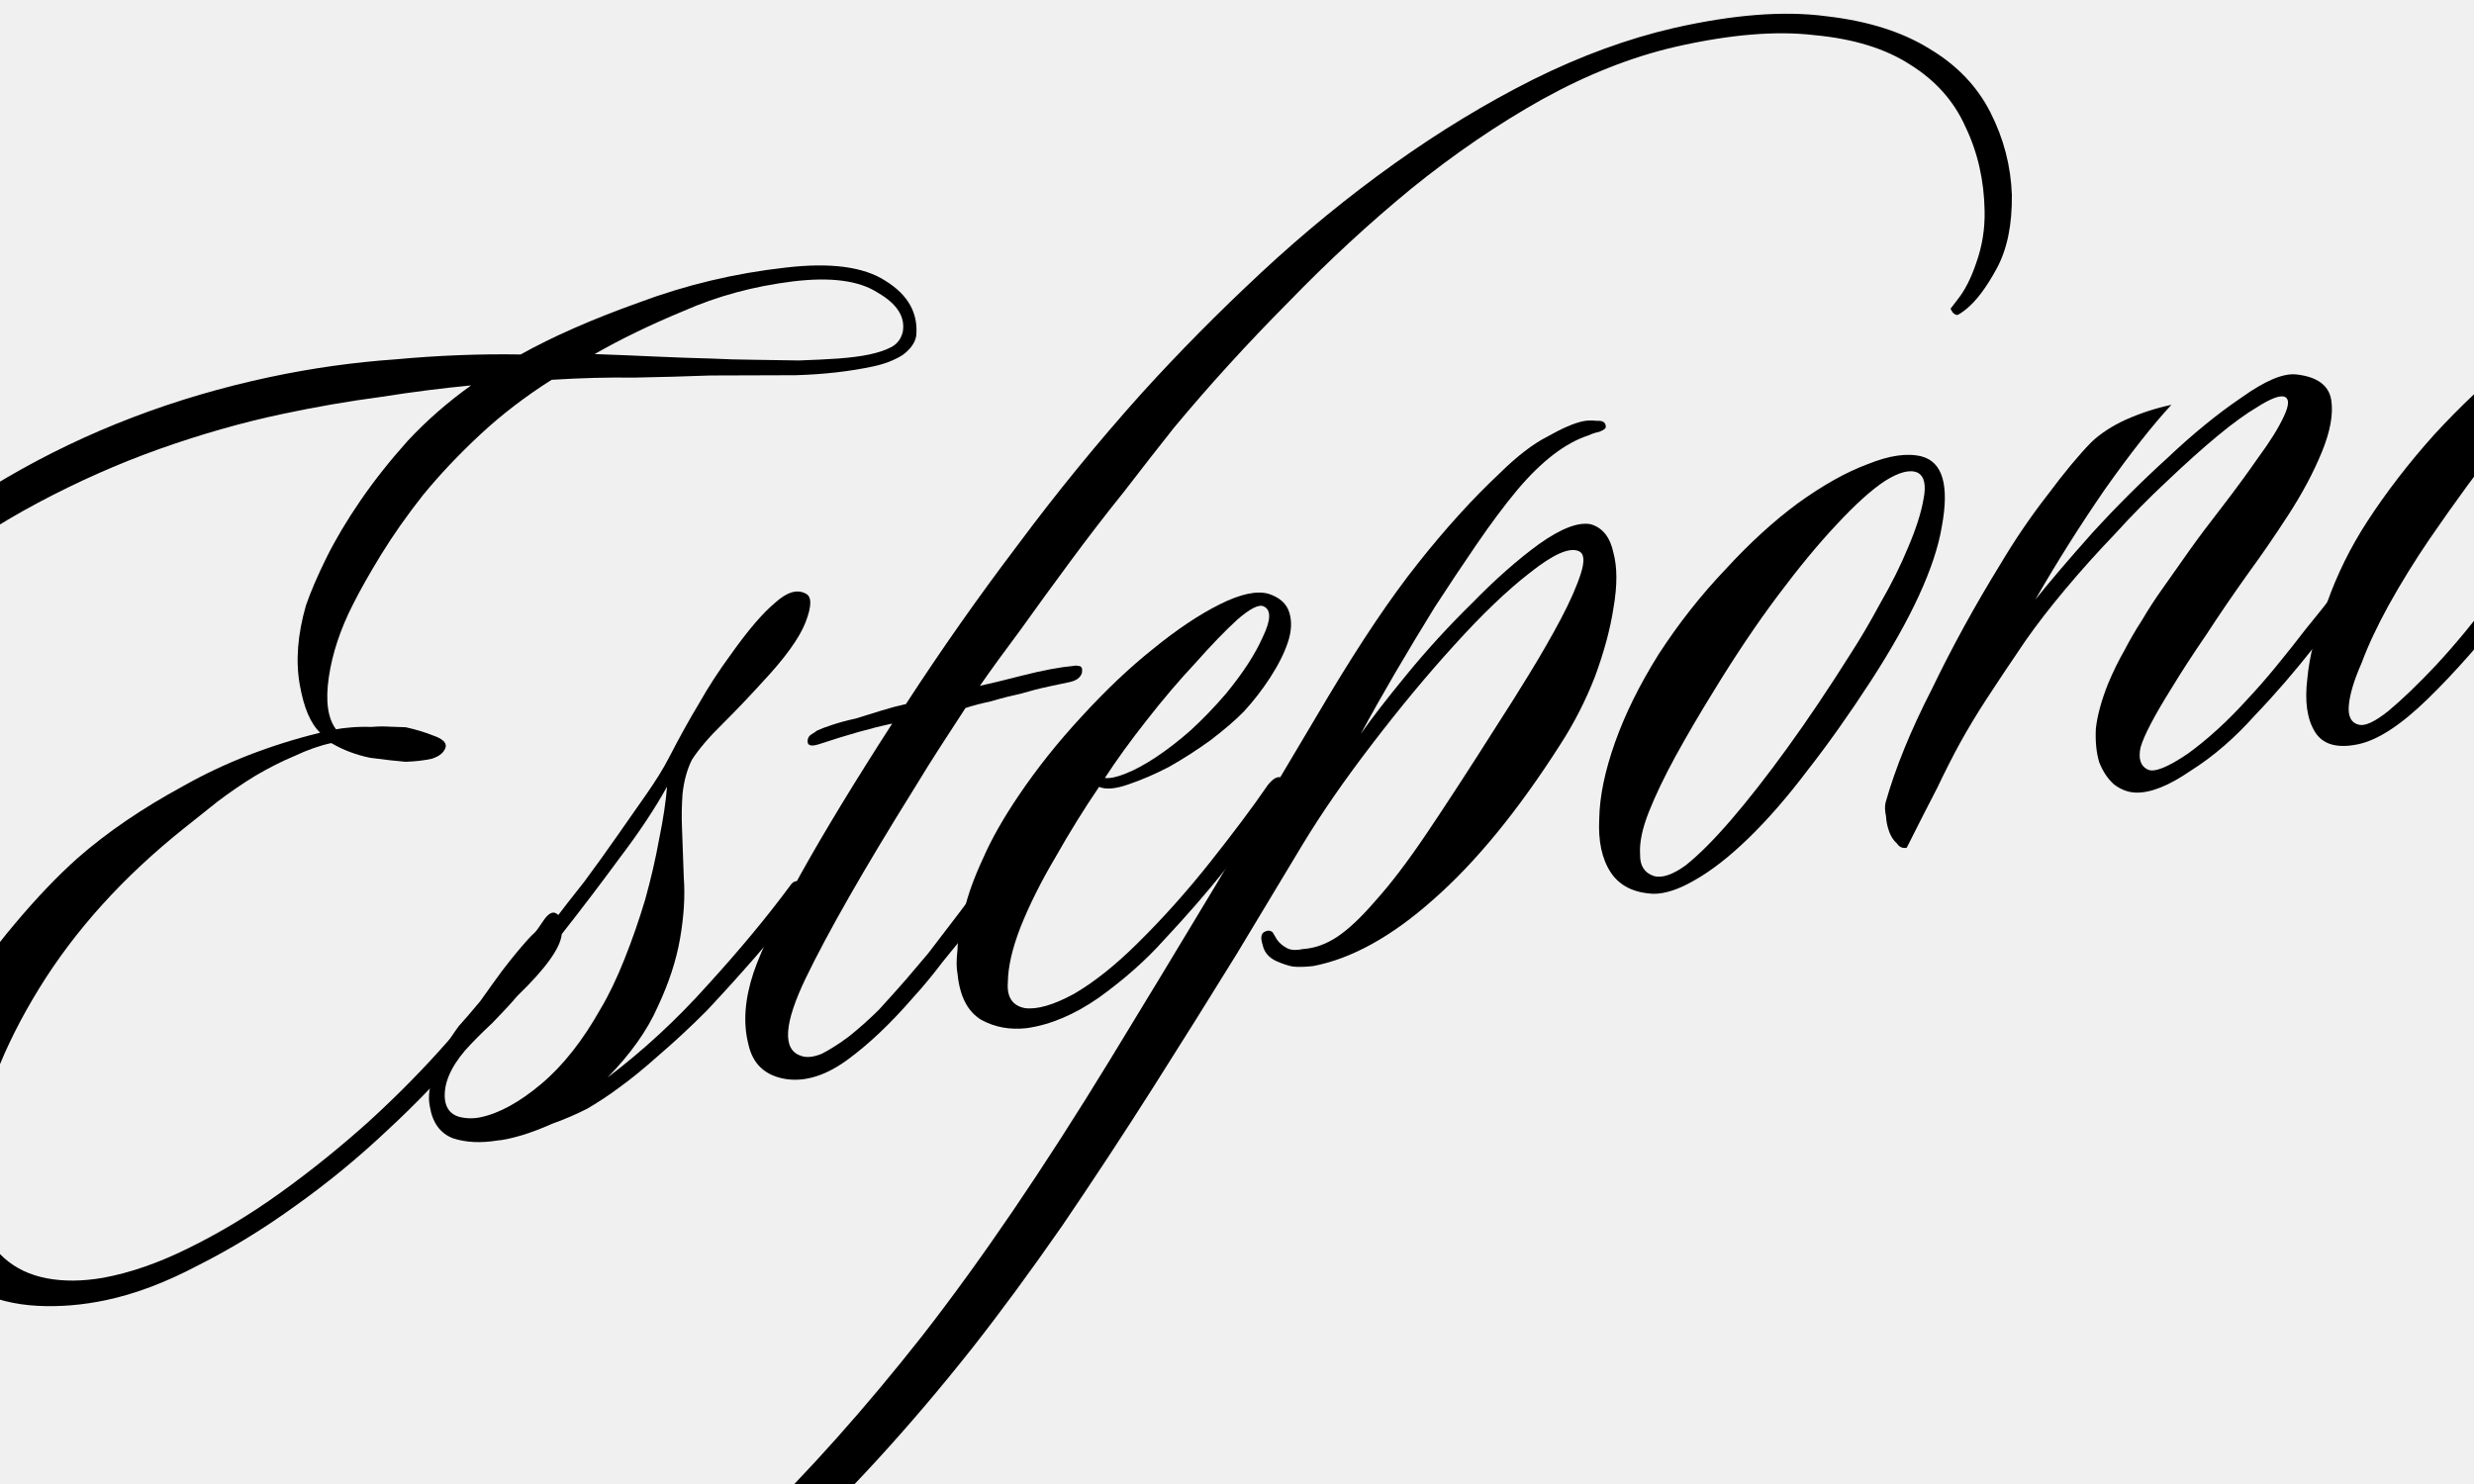
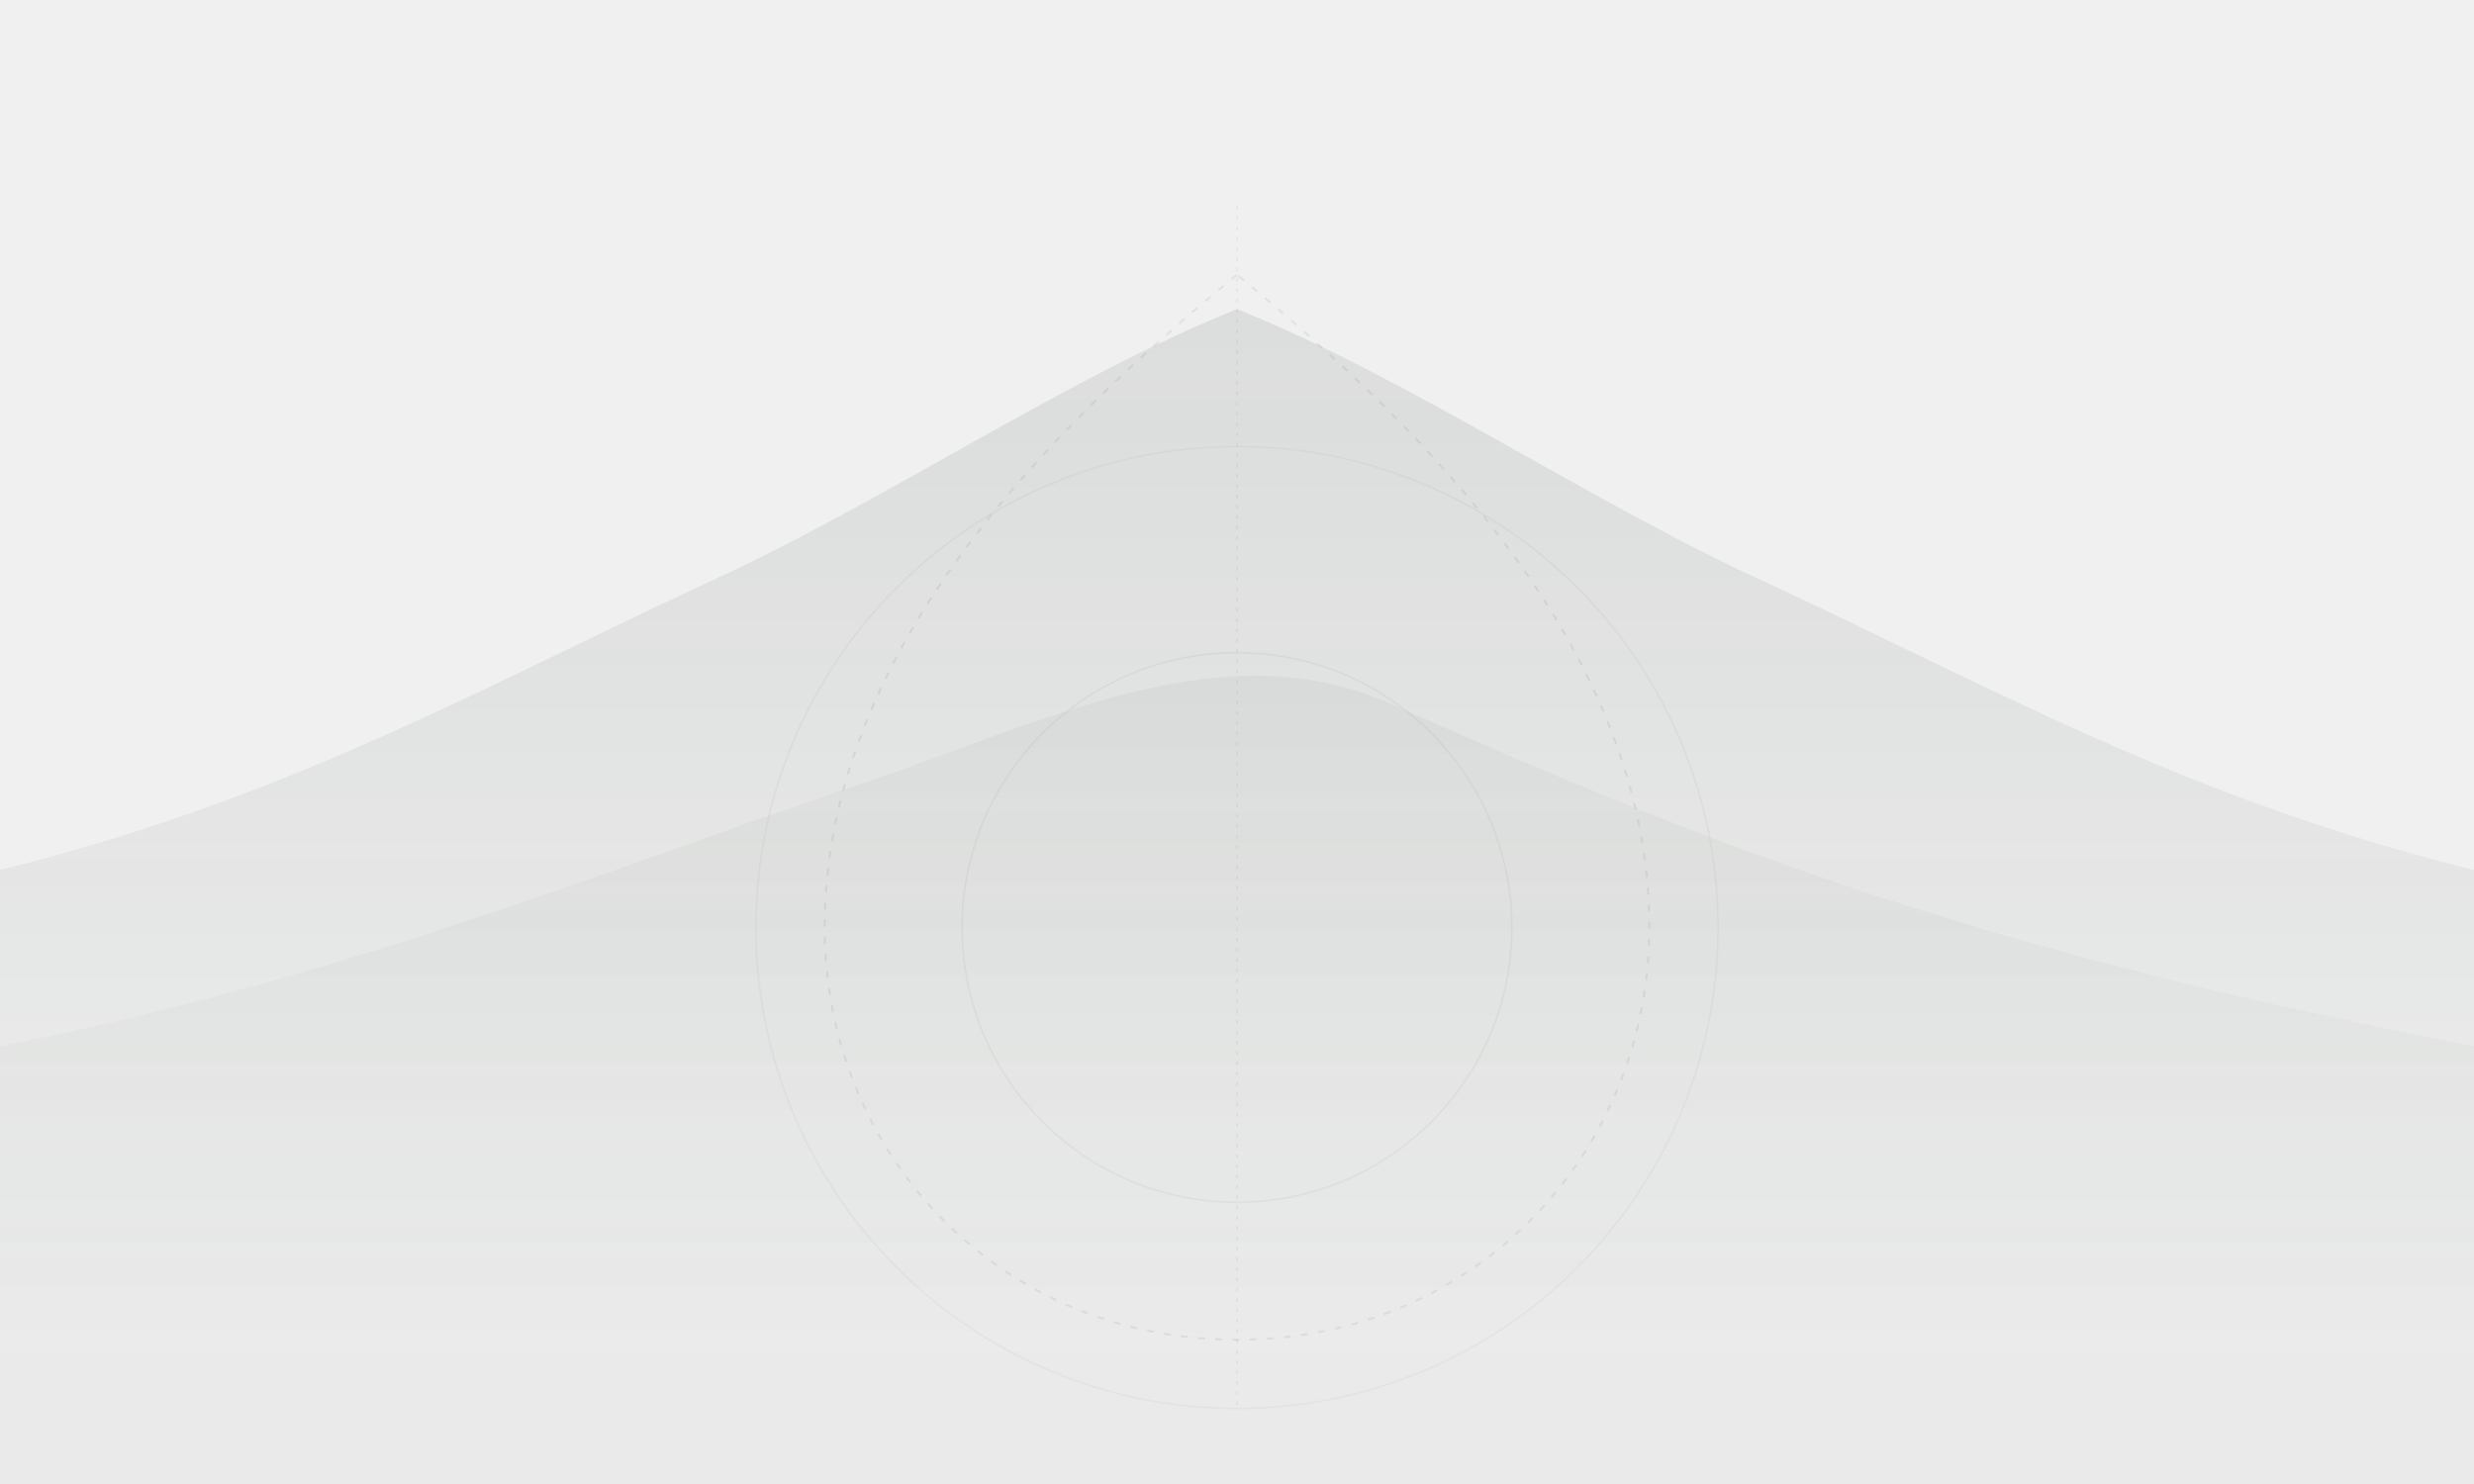
<svg xmlns="http://www.w3.org/2000/svg" width="1440" height="864" viewBox="0 0 1440 864" fill="none">
-   <g clip-path="url(#clip0_2377_518)">
-     <path d="M533.313 195.379C532.696 199.473 530.032 203.258 525.322 206.735C520.51 209.738 514.786 211.944 508.15 213.353C494.404 216.272 479.408 217.97 463.162 218.447C446.815 218.45 430.232 218.503 413.411 218.607C399.162 219.155 384.388 219.567 369.09 219.843C353.691 219.645 337.682 220.072 321.063 221.123C305.781 230.808 291.936 241.426 279.527 252.977C267.118 264.528 255.995 276.302 246.158 288.298C236.795 300.194 228.616 311.837 221.623 323.23C215.003 334.047 209.604 343.615 205.425 351.933C198.088 366.37 193.408 380.491 191.385 394.296C189.362 408.101 190.765 418.206 195.592 424.611C197.488 424.209 200.383 423.842 204.275 423.511C208.168 423.18 212.111 423.085 216.104 423.228C219.997 422.897 223.703 422.853 227.222 423.097C231.216 423.24 234.211 423.347 236.207 423.419C241.925 424.682 247.218 426.282 252.088 428.22C257.432 430.058 259.881 432.263 259.437 434.834C258.618 437.98 255.89 440.293 251.25 441.773C246.51 442.78 241.432 443.362 236.017 443.521C230.975 443.106 224.123 442.331 215.461 441.198C207.173 439.49 199.631 436.633 192.836 432.627C186.2 434.036 179.054 436.544 171.398 440.151C164.116 443.183 156.511 447.027 148.583 451.682C141.128 456.237 133.775 461.266 126.522 466.769C119.743 472.171 113.388 477.236 107.456 481.963C71.866 510.325 43.582 541.594 22.602 575.771C1.622 609.948 -10.639 642.026 -14.182 672.005C-15.63 686.183 -15.01 698.436 -12.322 708.763C-9.26 718.516 -4.368 726.394 2.356 732.397C9.079 738.4 17.347 742.341 27.158 744.221C36.969 746.101 47.85 746.02 59.801 743.978C75.544 741.131 92.155 735.375 109.635 726.71C127.589 717.944 145.377 707.232 163 694.574C180.623 681.916 197.757 668.123 214.402 653.195C231.421 637.693 247.104 621.731 261.451 605.31C269.421 596.187 276.731 587.452 283.38 579.105C290.403 570.184 296.628 562.174 302.057 555.077C308.706 546.73 313.337 540.546 315.951 536.523C318.938 531.926 321.58 530.374 323.879 531.867C326.752 533.734 326.832 536.442 324.118 539.99C321.877 543.438 317.533 549.81 311.086 559.105C306.03 565.627 300.042 573.586 293.12 582.982C286.572 591.803 279.736 600.437 272.613 608.884C258.366 625.78 242.547 642.266 225.155 658.343C208.237 674.319 190.305 689.024 171.361 702.459C152.891 715.792 134.256 727.179 115.454 736.62C96.754 746.535 78.871 753.304 61.807 756.927C48.061 759.846 34.674 760.954 21.645 760.253C8.617 759.552 -3.156 756.602 -13.671 751.404C-24.086 746.68 -33.008 739.658 -40.436 730.337C-47.29 721.389 -51.651 710.178 -53.521 696.705C-70.413 698.805 -85.439 698.032 -98.597 694.386C-111.755 690.74 -123.42 684.795 -133.592 676.552C-143.29 668.208 -151.63 658.09 -158.613 646.198C-165.223 633.731 -170.375 619.963 -174.07 604.896C-181.991 569.92 -180.382 533.169 -169.243 494.641C-158.204 455.64 -139.401 418.21 -112.833 382.352C-81.685 340.071 -42.749 305.302 3.973 278.044C50.695 250.786 101.785 231.27 157.244 219.495C181.418 214.362 205.708 210.939 230.113 209.225C254.891 206.937 279.209 205.984 303.069 206.367C321.669 195.979 344.549 185.919 371.71 176.189C399.245 165.885 427.771 159.085 457.29 155.79C483.389 152.726 502.76 155.301 515.402 163.515C528.518 171.628 534.489 182.249 533.313 195.379ZM525.448 193.333C527.055 184.571 522.213 176.93 510.922 170.41C500.003 163.316 483.441 161.136 461.234 163.869C438.553 166.704 417.475 172.417 397.998 181.011C378.421 189.13 361.128 197.508 346.119 206.144C358.099 206.573 369.842 207.052 381.348 207.581C392.854 208.11 403.835 208.503 414.292 208.76C421.805 209.146 430.029 209.382 438.963 209.466C447.898 209.551 456.596 209.686 465.056 209.871C473.416 209.582 481.015 209.207 487.852 208.746C495.164 208.184 501.19 207.4 505.93 206.394C511.144 205.287 515.309 203.907 518.426 202.255C522.017 200.502 524.357 197.528 525.448 193.333ZM274.2 224.386C257.207 226.012 239.604 228.263 221.39 231.14C203.076 233.542 183.965 236.857 164.057 241.083C140.831 246.015 117.008 252.806 92.591 261.458C68.647 270.01 45.106 280.457 21.967 292.8C-1.172 305.144 -23.147 319.469 -43.958 335.777C-64.769 352.084 -83.654 370.46 -100.615 390.903C-114.014 407.123 -125.452 424.413 -134.929 442.772C-143.932 461.031 -151.175 479.412 -156.659 497.914C-162.142 516.416 -165.443 534.703 -166.56 552.773C-167.203 570.743 -165.627 587.499 -161.832 603.041C-155.319 631.38 -142.94 653.521 -124.695 669.462C-106.449 685.403 -82.904 691.302 -54.062 687.16C-55.587 670.641 -53.508 653.604 -47.823 636.05C-42.238 618.022 -34.506 600.776 -24.627 584.313C-14.747 567.849 -3.668 552.369 8.611 537.873C21.263 522.803 33.42 510.067 45.082 499.665C62.202 484.636 82.754 470.613 106.74 457.594C130.626 444.101 157.162 433.761 186.349 426.574C180.775 421.317 176.816 412.003 174.472 398.63C172.027 384.783 173.224 369.42 178.061 352.541C180.818 344.525 184.795 335.26 189.993 324.744C195.191 314.228 201.761 303.174 209.702 291.58C217.643 279.987 226.82 268.378 237.232 256.756C248.118 245.032 260.44 234.242 274.2 224.386Z" fill="black" />
-     <path d="M469.181 345.718C472.528 347.484 472.45 352.95 468.947 362.115C465.444 371.28 457.028 382.974 443.701 397.198C436.477 405.171 428.779 413.245 420.607 421.42C412.809 429.02 406.856 435.981 402.749 442.302C399.964 447.847 398.141 454.427 397.28 462.04C396.793 469.078 396.679 475.542 396.939 481.432C397.228 489.792 397.582 499.624 398 510.929C398.792 521.659 398.076 533.452 395.852 546.309C393.628 559.165 389.271 572.475 382.781 586.237C376.765 599.899 367.043 613.604 353.615 627.353C374.526 611.52 393.987 593.518 411.996 573.347C430.479 553.075 446.456 533.831 459.926 515.614C461.793 512.741 464.163 512.238 467.036 514.105C468.659 514.751 469.198 516.123 468.653 518.22C468.107 520.317 467.461 521.94 466.715 523.09C458.299 534.784 449.309 546.105 439.745 557.052C430.18 568 420.752 578.423 411.46 588.322C402.067 597.746 392.761 606.41 383.54 614.312C374.794 622.113 366.981 628.478 360.101 633.407C354.543 637.559 348.461 641.575 341.854 645.455C335.146 648.86 328.338 651.792 321.429 654.249C315.095 657.08 309.134 659.337 303.547 661.018C297.485 662.801 292.745 663.807 289.327 664.038C279.746 665.576 271.235 665.154 263.794 662.771C256.252 659.914 251.712 653.695 250.173 644.114C248.965 638.426 249.977 631.524 253.207 623.407C255.863 614.918 260.465 606.262 267.013 597.441C269.828 594.367 274 589.518 279.529 582.895C284.484 575.899 288.691 570.052 292.152 565.354C297.581 558.257 302.499 552.259 306.908 547.36C311.691 541.886 316.452 538.646 321.192 537.639C326.994 529.968 333.219 521.958 339.868 513.612C346.417 504.791 352.728 496.02 358.803 487.3C364.877 478.579 370.578 470.434 375.906 462.863C381.607 454.717 386.037 447.584 389.196 441.464C395.514 429.225 401.423 418.558 406.923 409.464C412.322 399.897 418.483 390.415 425.405 381.019C435.314 367.027 443.844 357.042 450.996 351.065C458.048 344.614 464.11 342.832 469.181 345.718ZM388.251 458.012C381.086 470.927 371.888 484.769 360.658 499.538C349.902 514.206 338.672 528.974 326.967 543.844C326.208 551.931 317.606 563.913 301.161 579.788C297.6 584.012 292.767 589.249 286.664 595.498C280.459 601.274 275.153 606.611 270.744 611.51C262.026 621.783 258.099 631.285 258.963 640.019C259.596 645.333 262.297 648.723 267.066 650.187C271.261 651.278 275.491 651.371 279.757 650.465C290.66 648.15 302.416 641.691 315.026 631.088C327.635 620.485 339.153 605.903 349.578 587.342C354.331 579.398 358.969 569.744 363.492 558.381C368.014 547.018 372.013 535.518 375.487 523.883C378.86 511.773 381.573 500.051 383.625 488.717C386.05 476.809 387.592 466.574 388.251 458.012Z" fill="black" />
-     <path d="M1171.01 113.485C1171.21 130.78 1168.29 145.023 1162.25 156.214C1156.2 167.405 1150.21 175.364 1144.28 180.091C1141.74 182.117 1139.99 183.23 1139.05 183.431C1138 183.159 1137.14 182.599 1136.46 181.751C1135.68 180.43 1135.3 179.769 1135.3 179.769C1135.67 179.195 1137.03 177.42 1139.37 174.446C1143.68 169.073 1147.34 161.855 1150.37 152.79C1153.78 143.151 1155.37 133.153 1155.15 122.796C1154.85 105.028 1151.14 88.725 1144.02 73.888C1137.39 58.95 1126.65 46.864 1111.81 37.631C1097.44 28.297 1078.89 22.576 1056.15 20.469C1033.78 17.787 1006.77 20.054 975.112 27.271C949.617 33.18 923.791 43.369 897.637 57.839C871.956 72.208 846.642 89.471 821.695 109.629C797.221 129.687 773.201 151.877 749.634 176.2C725.966 200.049 703.871 224.308 683.349 248.975C674.359 260.296 664.622 272.766 654.139 286.386C643.555 299.531 633.071 313.15 622.688 327.244C612.679 340.763 603.093 353.944 593.931 366.787C584.668 379.157 576.813 389.989 570.365 399.284C575.579 398.177 583.824 396.179 595.099 393.289C606.849 390.299 616.853 388.423 625.113 387.66C626.061 387.459 627.059 387.494 628.108 387.767C629.63 387.939 630.169 389.311 629.725 391.882C628.806 394.554 626.45 396.293 622.658 397.098C619.814 397.702 615.785 398.557 610.571 399.664C605.357 400.771 599.719 402.216 593.658 403.998C587.97 405.206 582.332 406.65 576.745 408.332C571.057 409.54 566.13 410.834 561.964 412.213C556.737 420.258 551.884 427.729 547.403 434.624C542.923 441.52 537.746 449.802 531.873 459.471C503.052 505.715 482.101 542.362 469.021 569.413C456.313 595.889 455.303 610.964 465.991 614.64C469.237 615.932 473.367 615.55 478.38 613.495C483.292 610.966 488.527 607.626 494.086 603.473C500.017 598.746 505.848 593.545 511.578 587.87C517.208 581.721 522.414 575.91 527.196 570.436C530.758 566.212 535.117 561.076 540.272 555.028C545.327 548.506 550.756 541.409 556.558 533.737C562.359 526.065 568.161 518.394 573.963 510.722C579.765 503.05 584.956 496.004 589.537 489.582C590.758 488.332 592.215 487.032 593.91 485.681C595.605 484.331 597.314 484.215 599.038 485.335C600.963 487.403 601.179 489.587 599.686 491.885C598.566 493.609 597.496 495.57 596.477 497.768C593.116 502.94 588.722 509.074 583.294 516.171C578.238 522.694 572.81 529.791 567.008 537.463C561.106 544.66 555.017 552.145 548.741 559.918C542.939 567.589 537.224 574.499 531.594 580.648C518.468 595.82 505.686 607.946 493.248 617.026C480.81 626.107 468.974 629.858 457.741 628.28C445.459 626.43 438.06 619.579 435.544 607.729C432.454 595.505 433.478 581.665 438.618 566.208C448.452 537.865 475.347 489.553 519.304 421.271C513.142 422.579 506.556 424.225 499.547 426.209C492.537 428.192 484.867 430.564 476.536 433.323C471.897 434.804 469.749 434.021 470.093 430.976C470.265 429.453 471.012 428.304 472.334 427.528C473.655 426.752 474.739 426.027 475.587 425.351C477.382 424.475 480.363 423.347 484.528 421.967C488.693 420.587 493.146 419.394 497.886 418.388C503 416.807 508.113 415.226 513.226 413.645C518.34 412.064 523.03 410.82 527.296 409.914C547.831 378.309 569.515 347.45 592.349 317.338C615.082 286.752 639.065 257.387 664.298 229.242C685.969 205.322 709.214 181.81 734.031 158.707C758.848 135.605 784.592 114.535 811.263 95.497C837.934 76.459 864.922 60.078 892.226 46.355C920.004 32.532 947.352 22.515 974.27 16.304C1008.77 8.483 1038.25 6.187 1062.72 9.414C1087.08 12.168 1107.26 18.534 1123.25 28.515C1139.13 38.021 1150.92 50.379 1158.61 65.59C1166.3 80.8 1170.43 96.765 1171.01 113.485Z" fill="black" />
-     <path d="M738.484 345.756C744.877 347.866 748.863 351.478 750.444 356.592C752.025 361.705 751.761 367.458 749.65 373.851C747.54 380.243 744.058 387.175 739.204 394.645C734.724 401.541 729.669 408.063 724.039 414.212C719.156 419.212 712.664 424.801 704.564 430.979C696.837 436.582 688.773 441.762 680.37 446.518C672.341 450.7 664.398 454.12 656.542 456.779C649.159 459.337 643.557 459.784 639.736 458.118C631.048 470.861 622.561 484.552 614.275 499.191C605.889 513.356 599.112 526.931 593.943 539.918C589.148 552.329 586.708 563.002 586.623 571.937C585.964 580.498 589.254 585.497 596.494 586.932C603.634 587.893 613.2 585.119 625.193 578.609C637.085 571.626 649.372 561.834 662.053 549.234C676.803 534.709 691.013 518.812 704.685 501.544C718.357 484.275 729.163 469.844 737.105 458.251C738.225 456.527 739.632 454.99 741.327 453.639C743.496 452.188 745.205 452.073 746.455 453.293C748.279 454.887 748.682 456.783 747.663 458.981C747.016 460.605 746.133 462.278 745.013 464.002C735.004 477.521 724.571 491.377 713.714 505.571C702.756 519.291 690.614 533.263 677.286 547.486C666.874 559.109 654.365 570.186 639.759 580.718C625.525 590.675 611.435 596.639 597.488 598.61C587.806 599.674 579.044 598.067 571.2 593.788C563.255 589.035 558.636 580.108 557.34 567.008C556.636 563.69 556.628 558.986 557.316 552.895C557.43 546.431 558.764 538.717 561.32 529.754C563.401 520.89 566.99 510.964 572.087 499.974C577.084 488.511 584.113 476.12 593.174 462.802C603.729 447.186 615.857 431.979 629.558 417.182C643.632 401.809 657.448 388.721 671.006 377.916C684.937 366.537 697.95 357.83 710.044 351.794C722.137 345.759 731.617 343.746 738.484 345.756ZM735.577 353.061C732.804 351.668 727.655 354.247 720.129 360.799C713.077 367.25 704.956 375.662 695.765 386.034C686.473 395.933 676.959 407.118 667.222 419.588C657.858 431.483 649.816 442.603 643.096 452.946C646.141 453.291 650.17 452.435 655.183 450.38C660.67 448.224 666.666 444.97 673.173 440.616C679.679 436.262 686.271 431.147 692.949 425.271C700.001 418.82 706.902 411.658 713.652 403.785C723.489 391.789 730.583 380.871 734.934 371.031C739.758 361.09 739.972 355.1 735.577 353.061Z" fill="black" />
-     <path d="M934.649 248.377C934.85 249.325 933.579 250.338 930.835 251.416C928.465 251.919 926.383 252.609 924.587 253.486C911.143 257.826 897.298 268.444 883.052 285.339C875.555 294.362 867.649 304.957 859.335 317.125C851.393 328.718 843.316 340.836 835.102 353.479C827.362 366.02 819.672 378.799 812.032 391.814C804.766 404.255 798.111 416.071 792.065 427.262C798.14 418.542 807.08 406.984 818.885 392.589C830.689 378.193 843.356 364.358 856.885 351.083C870.313 337.334 883.246 325.919 895.684 316.838C908.596 307.657 918.672 303.784 925.911 305.219C932.778 307.229 937.167 312.736 939.079 321.743C941.365 330.174 941.396 340.818 939.172 353.675C937.321 365.956 933.725 379.352 928.384 393.861C922.943 407.896 916.115 421.234 907.901 433.877C883.36 472.277 858.766 502.267 834.121 523.847C809.95 545.327 786.675 558.194 764.296 562.45C759.455 562.983 755.512 563.077 752.467 562.733C749.895 562.288 746.699 561.233 742.878 559.567C738.482 557.528 735.831 554.376 734.925 550.11C733.546 545.944 733.991 543.373 736.26 542.396C738.055 541.519 739.578 541.691 740.828 542.912C741.604 544.233 742.38 545.555 743.156 546.876C744.607 549.045 746.719 550.826 749.491 552.219C751.689 553.238 754.684 553.345 758.476 552.54C765.314 552.079 771.986 549.672 778.492 545.318C784.998 540.965 792.423 533.939 800.767 524.241C809.585 514.443 819.458 501.449 830.386 485.258C841.688 468.493 855.502 447.231 871.83 421.473C877.43 412.853 883.541 403.134 890.16 392.317C897.154 380.924 903.3 370.207 908.598 360.166C913.897 350.124 917.738 341.383 920.121 333.941C922.504 326.5 922.072 322.134 918.826 320.841C913.381 318.53 903.88 322.776 890.322 333.581C877.137 343.811 862.524 357.811 846.482 375.583C830.814 392.78 814.837 412.024 798.552 433.315C782.64 454.032 769.185 473.484 758.185 491.671C747.558 509.284 734.742 530.581 719.736 555.564C704.629 580.072 688.539 605.78 671.465 632.688C654.017 660.17 636.232 687.229 618.109 713.864C599.512 740.6 582.021 764.376 565.635 785.193C529.302 831.051 492.709 871.019 455.856 905.099C418.53 939.278 381.094 968.28 343.55 992.103C306.006 1015.93 268.217 1035.1 230.183 1049.61C192.25 1064.6 154.222 1075.65 116.1 1082.75C77.031 1090.05 42.154 1090.28 11.47 1083.42C-19.587 1077.13 -45.1 1065.46 -65.07 1048.39C-85.513 1031.43 -99.874 1010.46 -108.153 985.465C-116.432 960.473 -117.464 933.446 -111.249 904.386C-110.331 901.714 -109.275 898.518 -108.084 894.797C-106.892 891.077 -105.413 887.543 -103.647 884.196C-102.254 881.423 -100.524 879.074 -98.456 877.149C-96.862 875.324 -95.203 874.972 -93.479 876.092C-92.803 876.94 -92.961 879.697 -93.951 884.366C-94.941 889.035 -95.846 892.942 -96.664 896.088C-103.927 924.875 -103.757 951.342 -96.153 975.487C-88.924 1000.21 -75.898 1020.72 -57.078 1037.04C-38.258 1053.35 -14.504 1064.9 14.183 1071.69C42.87 1078.48 74.852 1078.63 110.13 1072.13C189.318 1057.79 263.784 1025.88 333.528 976.398C403.373 927.388 471.067 861.248 536.611 777.98C570.876 734.048 607.308 680.49 645.908 617.309C684.507 554.127 726.962 483.439 773.273 405.245C792.285 373.467 809.611 347.745 825.25 328.077C841.263 307.835 857.118 290.35 872.815 275.624C883.055 265.524 892.426 258.333 900.929 254.05C909.332 249.294 916.14 246.363 921.354 245.256C923.724 244.752 926.432 244.673 929.477 245.017C932.896 244.787 934.619 245.907 934.649 248.377Z" fill="black" />
-     <path d="M1118.67 265.778C1130.78 269.151 1134.65 282.696 1130.27 306.413C1126.37 330.028 1112.47 360.225 1088.58 397.002C1076.26 415.966 1064.06 433.169 1051.98 448.613C1040.38 463.956 1029.03 477.016 1017.94 487.791C1006.86 498.566 996.45 506.72 986.726 512.252C977.477 517.684 969.383 520.393 962.445 520.38C950.939 519.851 942.621 515.672 937.492 507.844C932.362 500.017 930.148 489.589 930.849 476.56C931.077 463.632 934.134 448.865 940.02 432.259C945.906 415.652 954.4 398.493 965.5 380.779C977.074 362.965 989.949 346.609 1004.12 331.71C1018.2 316.338 1032.3 303.436 1046.43 293.005C1061.04 282.473 1074.54 274.9 1086.94 270.287C1099.71 265.099 1110.29 263.596 1118.67 265.778ZM1116.22 275.216C1111.82 273.177 1105.48 274.773 1097.17 280.003C1089.35 285.132 1079.99 293.559 1069.1 305.282C1058.59 316.431 1047.16 330.252 1034.81 346.744C1022.46 363.237 1010.04 381.726 997.544 402.212C989.43 415.328 981.977 428.056 975.185 440.397C968.767 452.162 963.619 462.915 959.743 472.655C955.866 482.395 954.158 490.683 954.619 497.52C954.506 503.984 957.121 508.135 962.465 509.973C967.234 511.437 973.482 509.368 981.209 503.764C988.835 497.686 997.617 488.887 1007.56 477.365C1017.49 465.842 1028.4 451.885 1040.28 435.493C1052.15 419.101 1064.39 400.899 1076.98 380.888C1082.58 372.268 1088.41 362.363 1094.45 351.172C1100.97 339.88 1106.35 329.077 1110.6 318.763C1115.23 307.873 1118.21 298.572 1119.54 290.858C1121.25 282.569 1120.14 277.355 1116.22 275.216Z" fill="black" />
-     <path d="M1380.67 323.84C1382.97 325.333 1383.61 327.179 1382.59 329.377C1381.57 331.575 1380.26 333.586 1378.67 335.411C1369.78 347.206 1359.3 360.825 1347.22 376.269C1335.51 391.138 1323.98 404.485 1312.62 416.309C1300.62 429.756 1288.06 440.597 1274.94 448.83C1262.4 457.436 1251.9 461.647 1243.44 461.462C1238.98 461.42 1234.68 459.855 1230.56 456.767C1226.91 453.579 1224.01 449.242 1221.85 443.755C1220.17 438.167 1219.52 431.617 1219.91 424.105C1220.77 416.491 1223.14 407.815 1227.01 398.075C1229.97 391.007 1233.08 384.651 1236.34 379.005C1239.5 372.885 1242.95 366.952 1246.68 361.205C1250.31 354.985 1254.42 348.664 1259 342.242C1263.58 335.82 1268.72 328.537 1274.42 320.391C1279.38 313.395 1285.55 305.148 1292.95 295.652C1300.72 285.581 1307.83 275.898 1314.27 266.603C1321.2 257.208 1326.19 249.213 1329.24 242.619C1332.68 235.451 1332.58 231.508 1328.96 230.79C1325.92 230.446 1320.9 232.501 1313.92 236.955C1307.32 240.835 1299.59 246.438 1290.74 253.766C1281.9 261.093 1272.12 269.857 1261.4 280.058C1251.06 289.684 1240.87 300.021 1230.83 311.069C1220.69 321.643 1211.08 332.354 1201.99 343.201C1192.9 354.048 1185.13 364.118 1178.68 373.413C1169.62 386.731 1162.1 397.987 1156.13 407.181C1150.53 415.801 1145.4 424.32 1140.75 432.738C1136.47 440.582 1132.1 449.187 1127.65 458.553C1122.73 468.02 1116.78 479.685 1109.82 493.548C1107.45 494.052 1105.54 493.219 1104.09 491.05C1102.26 489.456 1100.81 487.287 1099.73 484.544C1098.55 481.326 1097.9 478.245 1097.77 475.301C1097.07 471.983 1096.99 469.275 1097.53 467.178C1103.19 447.153 1112.15 425.188 1124.41 401.283C1136.1 377.005 1149.31 352.899 1164.04 328.966C1172.8 314.226 1182.05 300.621 1191.79 288.151C1201.42 275.207 1209.9 264.985 1217.23 257.486C1222.58 252.385 1229.33 247.981 1237.46 244.274C1246.06 240.466 1254.86 237.605 1263.87 235.693C1252.99 247.417 1240.11 263.773 1225.25 284.762C1210.86 305.651 1197.33 327.099 1184.67 349.108C1193.28 338.362 1204.39 325.353 1217.99 310.081C1232.06 294.708 1246.58 280.233 1261.53 266.656C1276.38 252.605 1290.73 240.888 1304.59 231.506C1318.35 221.649 1329.04 217.151 1336.65 218.012C1348.83 219.388 1355.59 224.393 1356.93 233.026C1358.17 241.184 1356.34 251.233 1351.44 263.17C1346.55 275.108 1339.99 287.398 1331.78 300.04C1323.56 312.682 1315.99 323.701 1309.07 333.097C1299.91 345.94 1291.6 358.109 1284.13 369.601C1276.56 380.62 1269.84 390.964 1263.97 400.632C1253.99 416.622 1247.99 428.05 1245.98 434.916C1244.45 441.682 1245.88 446.085 1250.27 448.123C1254.09 449.789 1261.85 446.656 1273.54 438.725C1285.13 430.319 1296.74 419.68 1308.38 406.808C1313.63 401.233 1319.21 394.847 1325.11 387.65C1331.02 380.452 1336.68 373.305 1342.11 366.208C1348.01 359.01 1353.49 352.15 1358.55 345.628C1363.5 338.631 1368.13 332.447 1372.44 327.074C1373.66 325.824 1374.88 324.574 1376.1 323.324C1377.32 322.074 1378.85 322.246 1380.67 323.84Z" fill="black" />
-     <path d="M1613.57 164.419C1601.32 181.385 1589.36 198.539 1577.68 215.879C1565.91 232.745 1554.98 248.935 1544.9 264.451C1535.29 279.866 1526.43 294.131 1518.32 307.247C1510.68 320.263 1504.53 330.98 1499.88 339.398C1491.9 355.459 1485.83 368.884 1481.68 379.672C1477.9 389.886 1478.87 395.624 1484.59 396.887C1487.74 397.705 1491.67 396.376 1496.38 392.899C1501.56 389.321 1507.07 384.932 1512.9 379.731C1519.1 373.955 1525.02 367.993 1530.65 361.844C1536.18 355.221 1541.15 349.46 1545.56 344.561C1555.02 333.139 1564.76 320.669 1574.77 307.15C1585.25 293.531 1593.95 282.024 1600.88 272.628C1601.62 271.479 1602.89 270.466 1604.69 269.589C1606.38 268.239 1607.91 268.411 1609.26 270.105C1610.71 272.274 1611.11 274.17 1610.47 275.794C1609.72 276.943 1608.79 278.379 1607.67 280.103C1599.15 291.324 1589.65 303.743 1579.17 317.363C1569.06 330.407 1560.49 341.391 1553.47 350.312C1549.16 355.685 1544 361.734 1538 368.457C1532.37 374.606 1526.45 380.569 1520.25 386.344C1514.04 392.12 1507.93 397.134 1501.89 401.387C1496.34 405.54 1491.19 408.119 1486.45 409.125C1480.28 410.434 1474.77 410.119 1469.9 408.18C1465.13 406.716 1461.24 403.578 1458.24 398.767C1455.71 393.855 1454.64 387.642 1455.03 380.13C1455.31 372.143 1457.72 362.468 1462.24 351.105C1445.11 373.071 1428.74 391.655 1413.14 406.855C1397.55 422.056 1384.06 430.863 1372.69 433.279C1360.36 435.895 1351.92 433.477 1347.37 426.022C1342.81 418.568 1341.36 408.226 1343.01 394.996C1344.18 381.867 1348 367.186 1354.46 350.953C1360.35 334.346 1368.15 318.573 1377.85 303.632C1389.05 286.393 1402.07 269.512 1416.89 252.99C1432.18 236.368 1447.46 221.979 1462.71 209.824C1478.43 197.568 1493.29 188.222 1507.28 181.784C1521.27 175.346 1532.51 173.455 1541 176.111C1546.35 177.948 1549.4 182.997 1550.16 191.256C1551.4 199.415 1546.55 211.59 1535.63 227.78C1547.33 212.911 1557.22 201.152 1565.29 192.503C1573.73 183.279 1580.78 176.829 1586.44 173.15C1594.37 168.495 1603.41 165.584 1613.57 164.419ZM1537.28 186.561C1529.53 182.756 1514.68 192.103 1492.7 214.602C1470.63 236.627 1444.46 269.677 1414.18 313.752C1405.5 326.495 1397.57 339.324 1390.4 352.239C1383.61 364.579 1378.33 375.856 1374.55 386.07C1370.2 395.91 1367.73 404.113 1367.14 410.678C1366.56 417.242 1368.6 421.02 1373.27 422.01C1376.89 422.727 1382.51 420.047 1390.13 413.97C1398.13 407.318 1407.39 398.417 1417.9 387.268C1428.79 375.545 1440.22 361.724 1452.2 345.806C1464.17 329.888 1476.09 312.498 1487.93 293.635C1493.53 285.016 1499.83 275.01 1506.82 263.618C1514.29 252.125 1520.86 241.07 1526.53 230.454C1532.68 219.737 1537.13 210.37 1539.89 202.355C1542.54 193.865 1541.67 188.6 1537.28 186.561Z" fill="black" />
-   </g>
  <defs>
-     <clipPath id="clip0_2377_518">
-       <rect width="1440" height="864" fill="white" />
-     </clipPath>
+     <linearGradient id="crest-grad-1" x1="720" y1="100" x2="720" y2="760" gradientUnits="userSpaceOnUse">
+       <stop offset="0%" stop-color="#2D3B36" stop-opacity="0.12" />
+       <stop offset="100%" stop-color="#2D3B36" stop-opacity="0.02" />
+     </linearGradient>
+     <linearGradient id="crest-grad-2" x1="720" y1="200" x2="720" y2="800" gradientUnits="userSpaceOnUse">
+       <stop offset="0%" stop-color="#6E7D73" stop-opacity="0.10" />
+       <stop offset="100%" stop-color="#6E7D73" stop-opacity="0.01" />
+     </linearGradient>
  </defs>
+   <path d="M-60 520 C 140 480, 260 410, 410 340 C 510 295, 620 220, 720 180 C 820 220, 930 295, 1030 340 C 1180 410, 1300 480, 1500 520 L 1500 864 L -60 864 Z" fill="url(#crest-grad-1)" />
+   <path d="M-60 620 C 180 580, 340 510, 520 450 C 630 410, 720 370, 810 410 C 990 490, 1160 560, 1500 620 L 1500 864 L -60 864 Z" fill="url(#crest-grad-2)" />
+   <path d="M720 160 C 610 250, 480 380, 480 540 C 480 670, 580 780, 720 780 C 860 780, 960 670, 960 540 C 960 380, 830 250, 720 160 Z" stroke="#2D3B36" stroke-width="1.2" stroke-opacity="0.08" stroke-dasharray="4 6" fill="none" />
+   <path d="M720 120 L 720 820" stroke="#2D3B36" stroke-width="1" stroke-opacity="0.06" stroke-dasharray="2 4" />
+   <circle cx="720" cy="540" r="160" stroke="#2D3B36" stroke-width="1" stroke-opacity="0.05" fill="none" />
+   <circle cx="720" cy="540" r="280" stroke="#2D3B36" stroke-width="1" stroke-opacity="0.04" fill="none" />
</svg>
